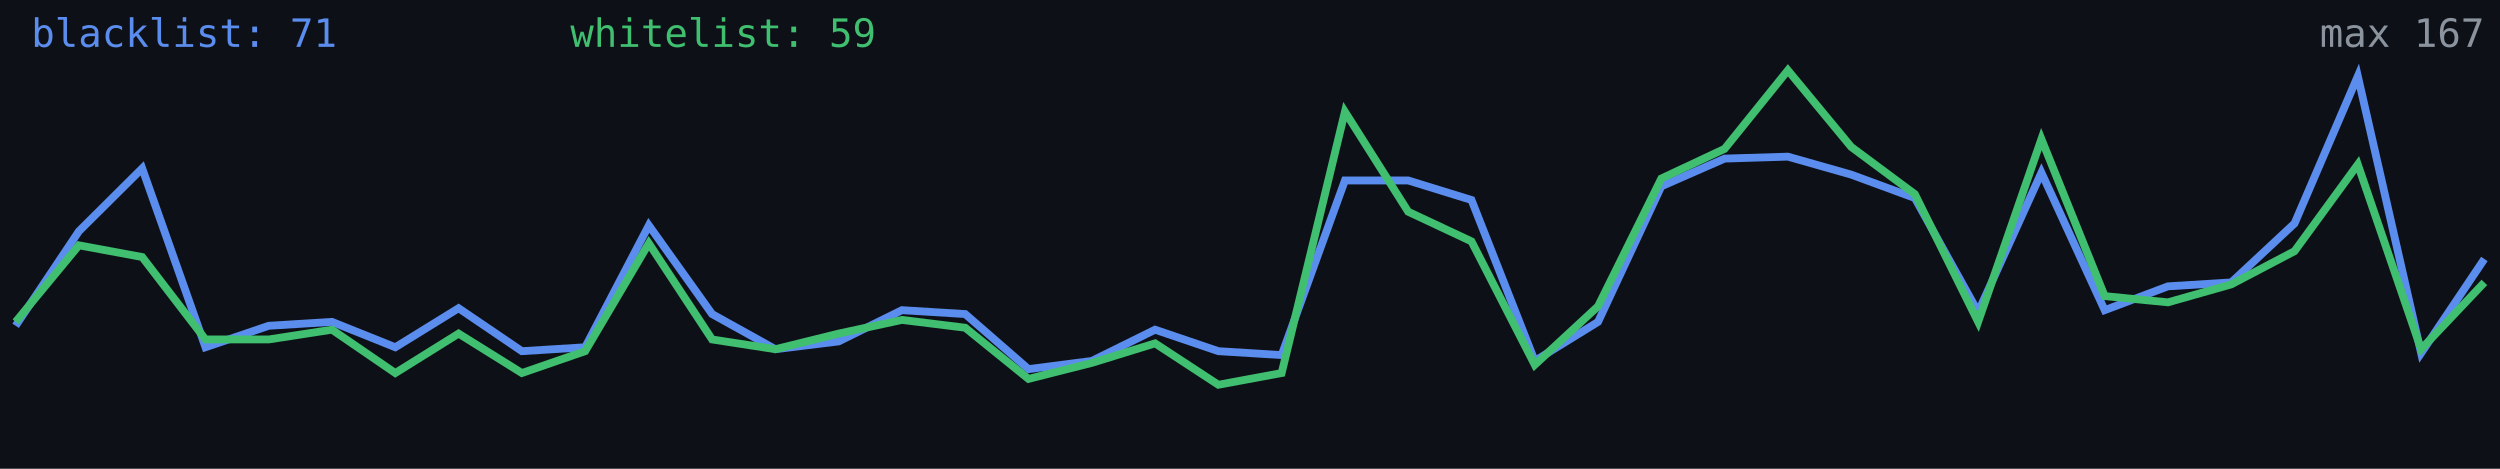
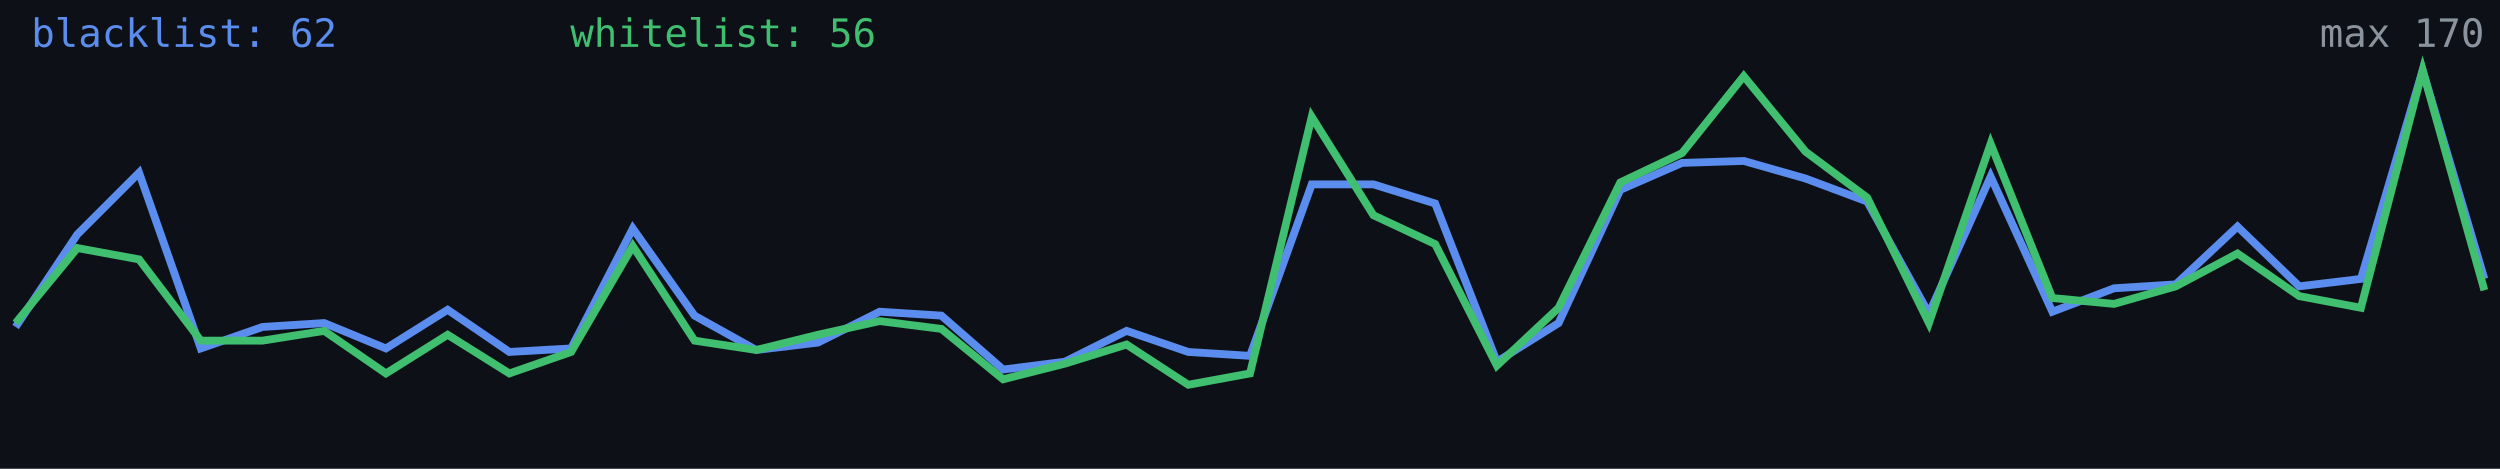
<svg xmlns="http://www.w3.org/2000/svg" width="640" height="120" viewBox="0 0 640 120" role="img" aria-label="Alive configs trend">
  <rect width="640" height="120" fill="#0d1117" />
-   <polyline fill="none" stroke="#5b8def" stroke-width="2" points="4.0,83.4 20.2,59.2 36.4,43.1 52.6,88.9 68.8,83.4 85.0,82.4 101.2,88.9 117.4,78.9 133.6,89.9 149.8,88.9 166.1,57.7 182.3,80.4 198.5,89.4 214.7,87.4 230.9,79.4 247.1,80.4 263.3,94.5 279.5,92.4 295.7,84.4 311.9,89.9 328.1,90.9 344.3,46.2 360.5,46.2 376.7,51.2 392.9,92.4 409.1,82.4 425.3,47.7 441.5,40.6 457.7,40.1 473.9,44.7 490.2,50.7 506.4,79.9 522.6,44.2 538.8,79.4 555.0,73.3 571.2,72.3 587.4,57.2 603.6,19.5 619.8,90.4 636.0,66.3" />
-   <polyline fill="none" stroke="#3fbf6f" stroke-width="2" points="4.0,82.4 20.2,62.8 36.4,65.8 52.6,86.9 68.8,86.9 85.0,84.4 101.2,95.5 117.4,85.4 133.6,95.5 149.8,89.9 166.1,62.3 182.3,86.9 198.5,89.4 214.7,85.4 230.9,81.9 247.1,83.9 263.3,97.0 279.5,92.9 295.7,87.9 311.9,98.5 328.1,95.5 344.3,28.6 360.5,54.2 376.7,61.8 392.9,93.4 409.1,78.4 425.3,45.7 441.5,38.1 457.7,18.0 473.9,37.6 490.2,49.7 506.4,82.4 522.6,35.6 538.8,75.8 555.0,77.4 571.2,72.8 587.4,64.3 603.6,42.1 619.8,89.4 636.0,72.3" />
-   <text x="8" y="12" fill="#5b8def" font-size="10" font-family="monospace">blacklist: 71</text>
-   <text x="146" y="12" fill="#3fbf6f" font-size="10" font-family="monospace">whitelist: 59</text>
-   <text x="636" y="12" fill="#8b949e" font-size="10" text-anchor="end" font-family="monospace">max 167</text>
+   <polyline fill="none" stroke="#5b8def" stroke-width="2" points="4.0,83.7 19.8,60.0 35.6,44.2 51.4,89.2 67.2,83.7 83.0,82.7 98.8,89.2 114.6,79.3 130.4,90.1 146.2,89.2 162.0,58.5 177.8,80.8 193.6,89.6 209.4,87.7 225.2,79.8 241.0,80.8 256.8,94.6 272.6,92.6 288.4,84.7 304.2,90.1 320.0,91.1 335.8,47.2 351.6,47.2 367.4,52.1 383.2,92.6 399.0,82.7 414.8,48.6 430.6,41.7 446.4,41.2 462.2,45.7 478.0,51.6 493.8,80.3 509.6,45.2 525.4,79.8 541.2,73.8 557.0,72.8 572.8,58.0 588.6,73.3 604.4,71.4 620.2,18.0 636.0,71.4" />
+   <polyline fill="none" stroke="#3fbf6f" stroke-width="2" points="4.0,82.7 19.8,63.5 35.6,66.4 51.4,87.2 67.2,87.2 83.0,84.7 98.8,95.6 114.6,85.7 130.4,95.6 146.2,90.1 162.0,63.0 177.8,87.2 193.6,89.6 209.4,85.7 225.2,82.2 241.0,84.2 256.8,97.1 272.6,93.1 288.4,88.2 304.2,98.5 320.0,95.6 335.8,29.9 351.6,55.1 367.4,62.5 383.2,93.6 399.0,78.8 414.8,46.7 430.6,39.2 446.4,19.5 462.2,38.8 478.0,50.6 493.8,82.7 509.6,36.8 525.4,76.3 541.2,77.8 557.0,73.3 572.8,64.9 588.6,75.8 604.4,78.8 620.2,18.0 636.0,74.3" />
+   <text x="8" y="12" fill="#5b8def" font-size="10" font-family="monospace">blacklist: 62</text>
+   <text x="146" y="12" fill="#3fbf6f" font-size="10" font-family="monospace">whitelist: 56</text>
+   <text x="636" y="12" fill="#8b949e" font-size="10" text-anchor="end" font-family="monospace">max 170</text>
</svg>
